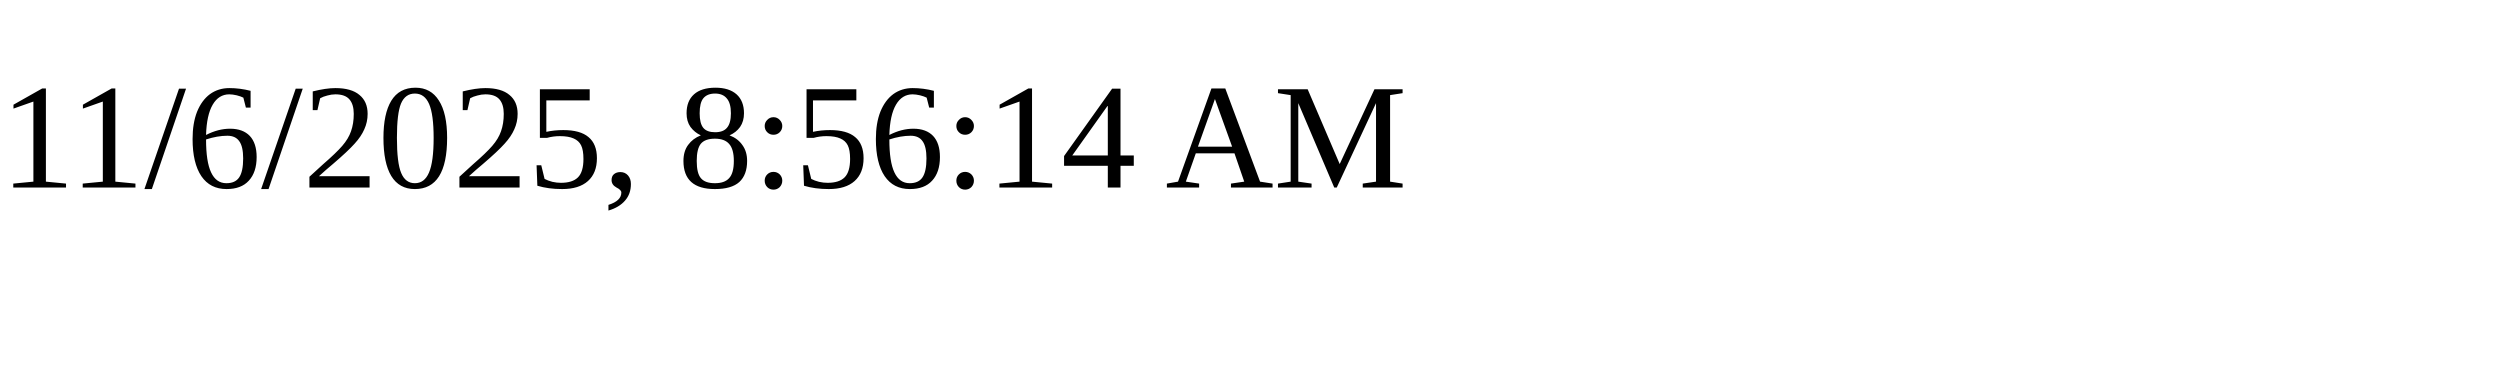
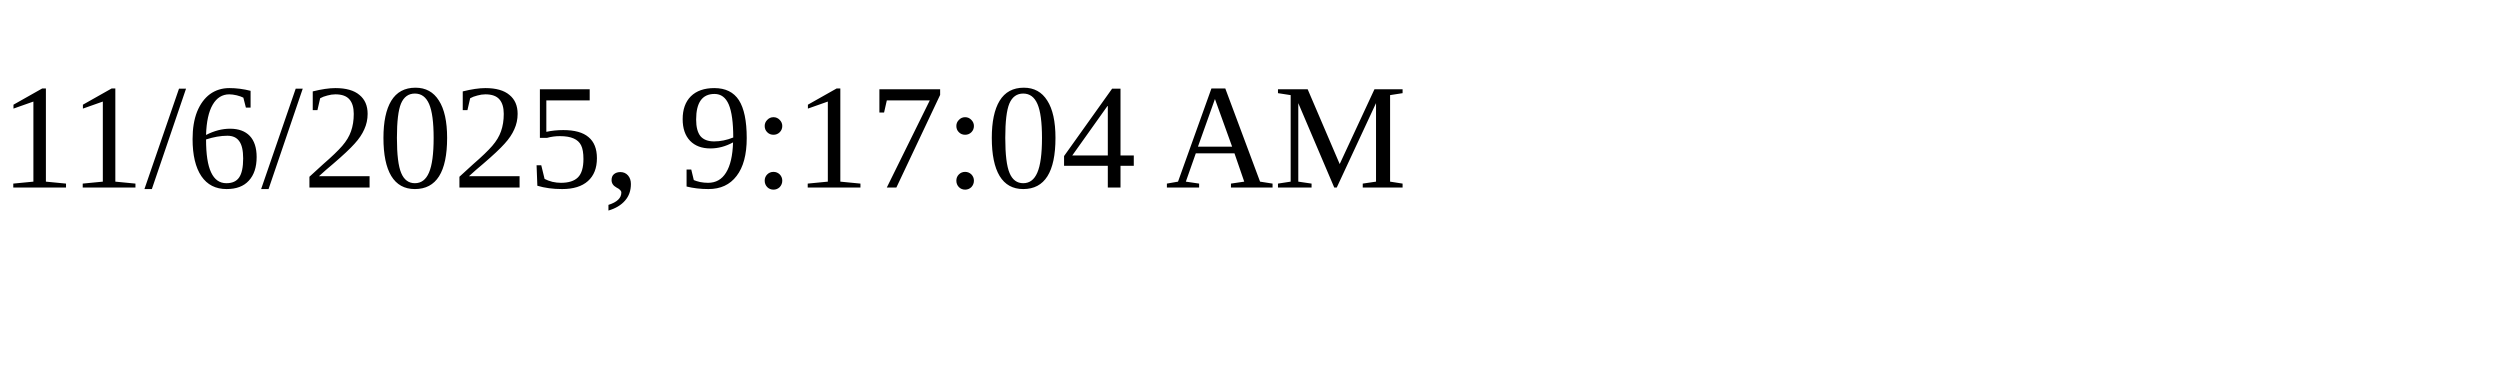
<svg xmlns="http://www.w3.org/2000/svg" height="30" width="200">
-   <text x="0" y="15">11/6/2025, 8:56:14 AM</text>
+   <text x="0" y="15">11/6/2025, 9:17:04 AM</text>
</svg>
